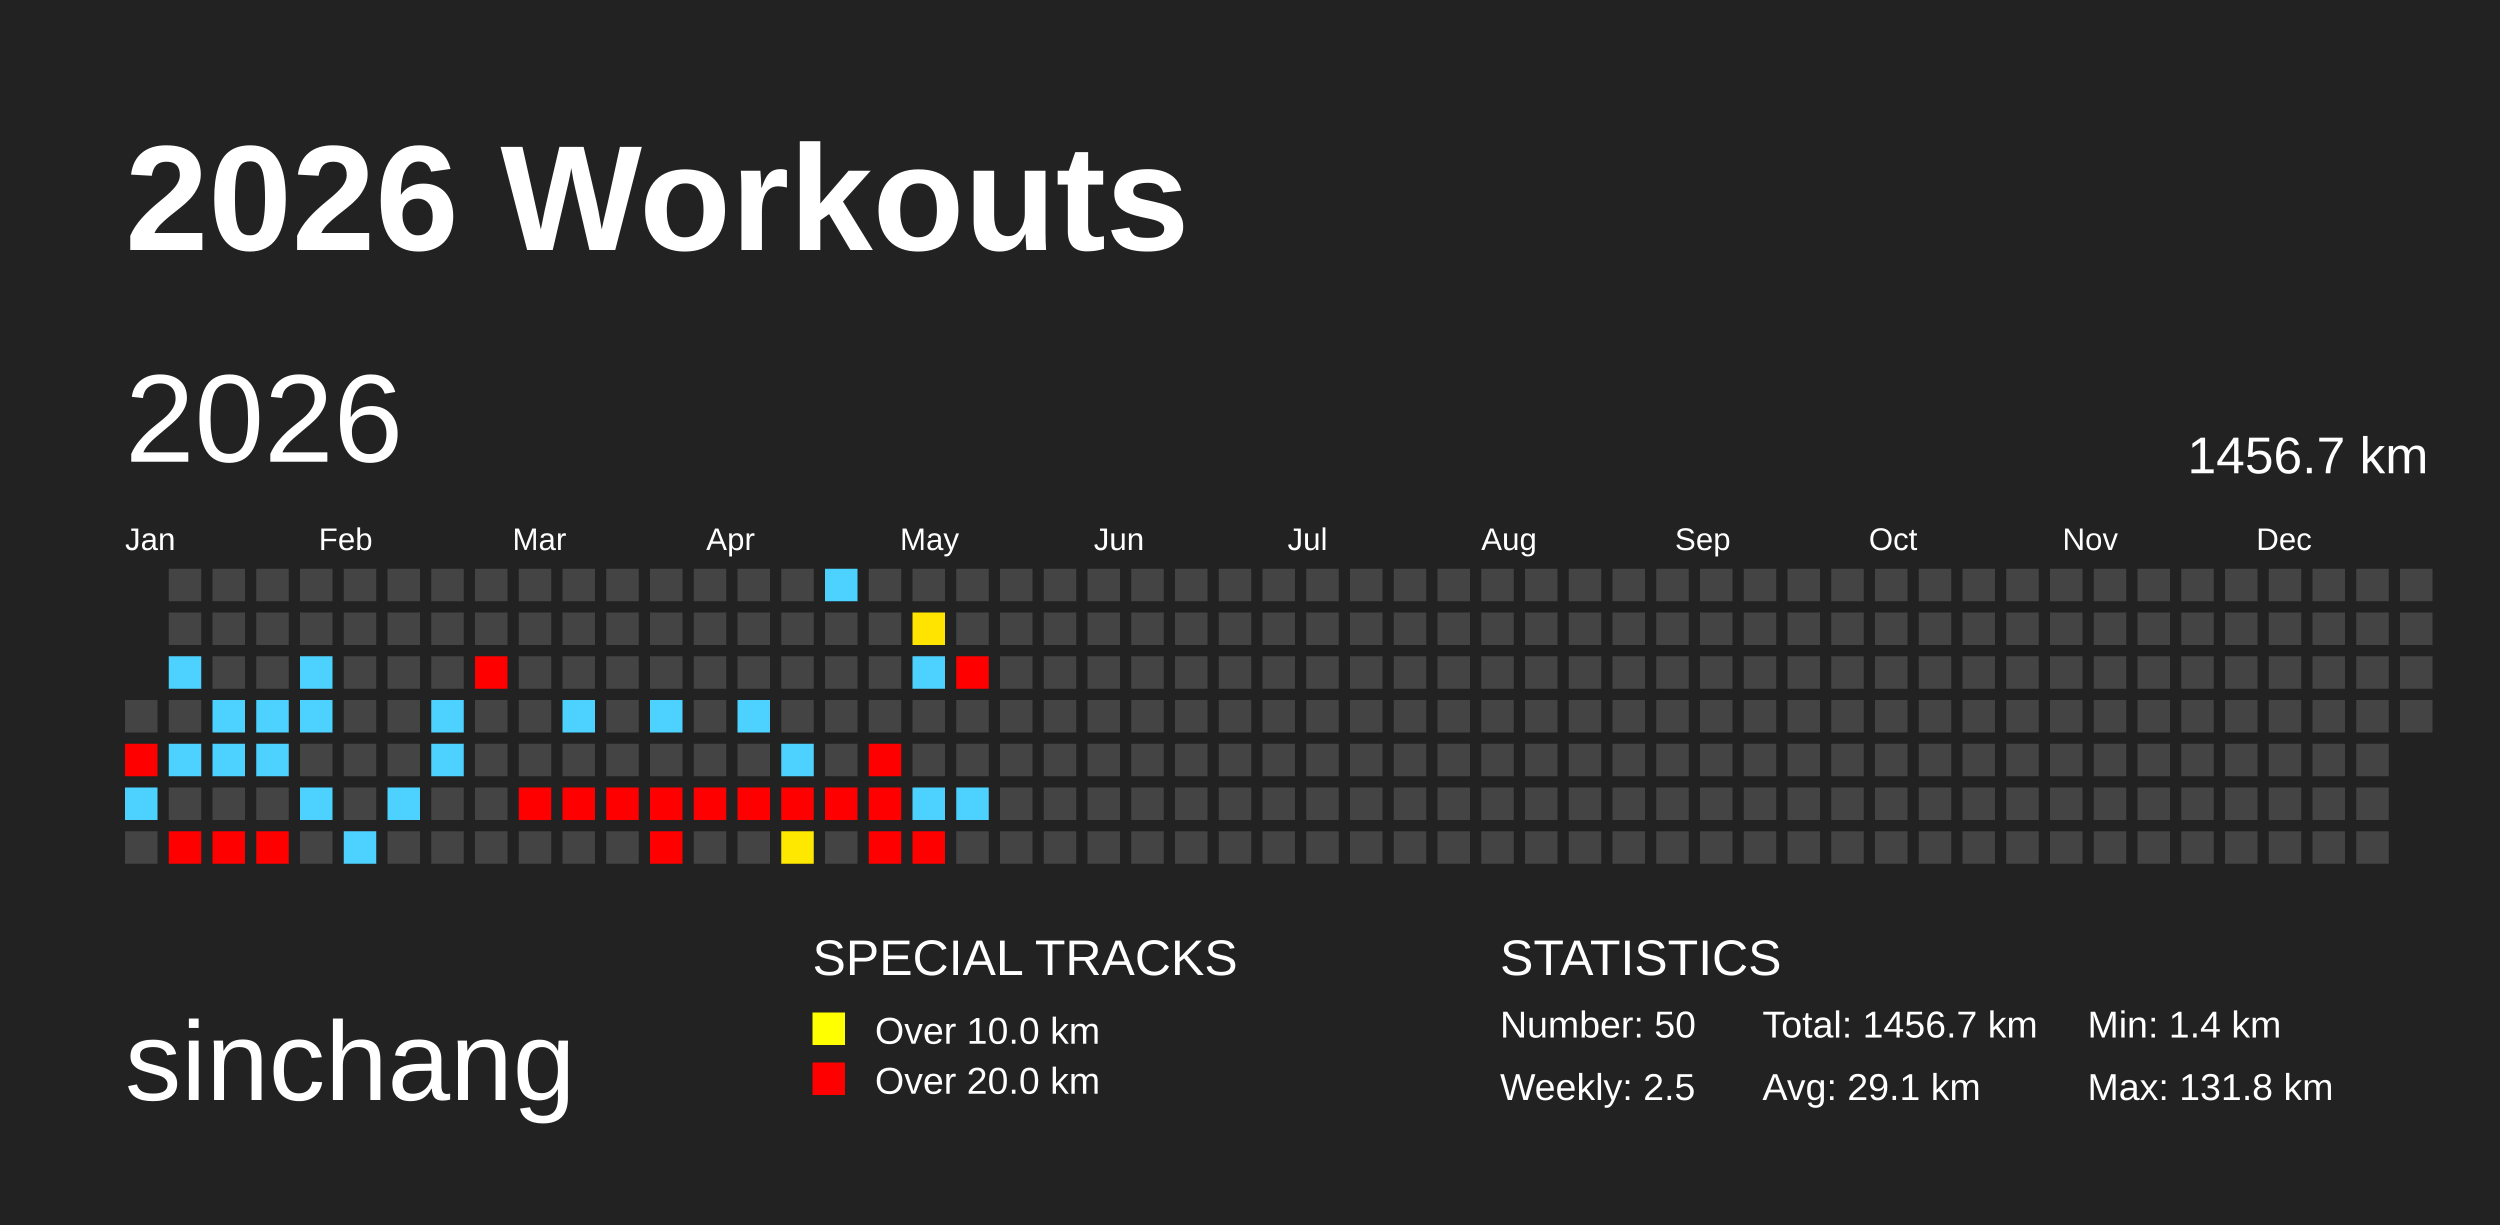
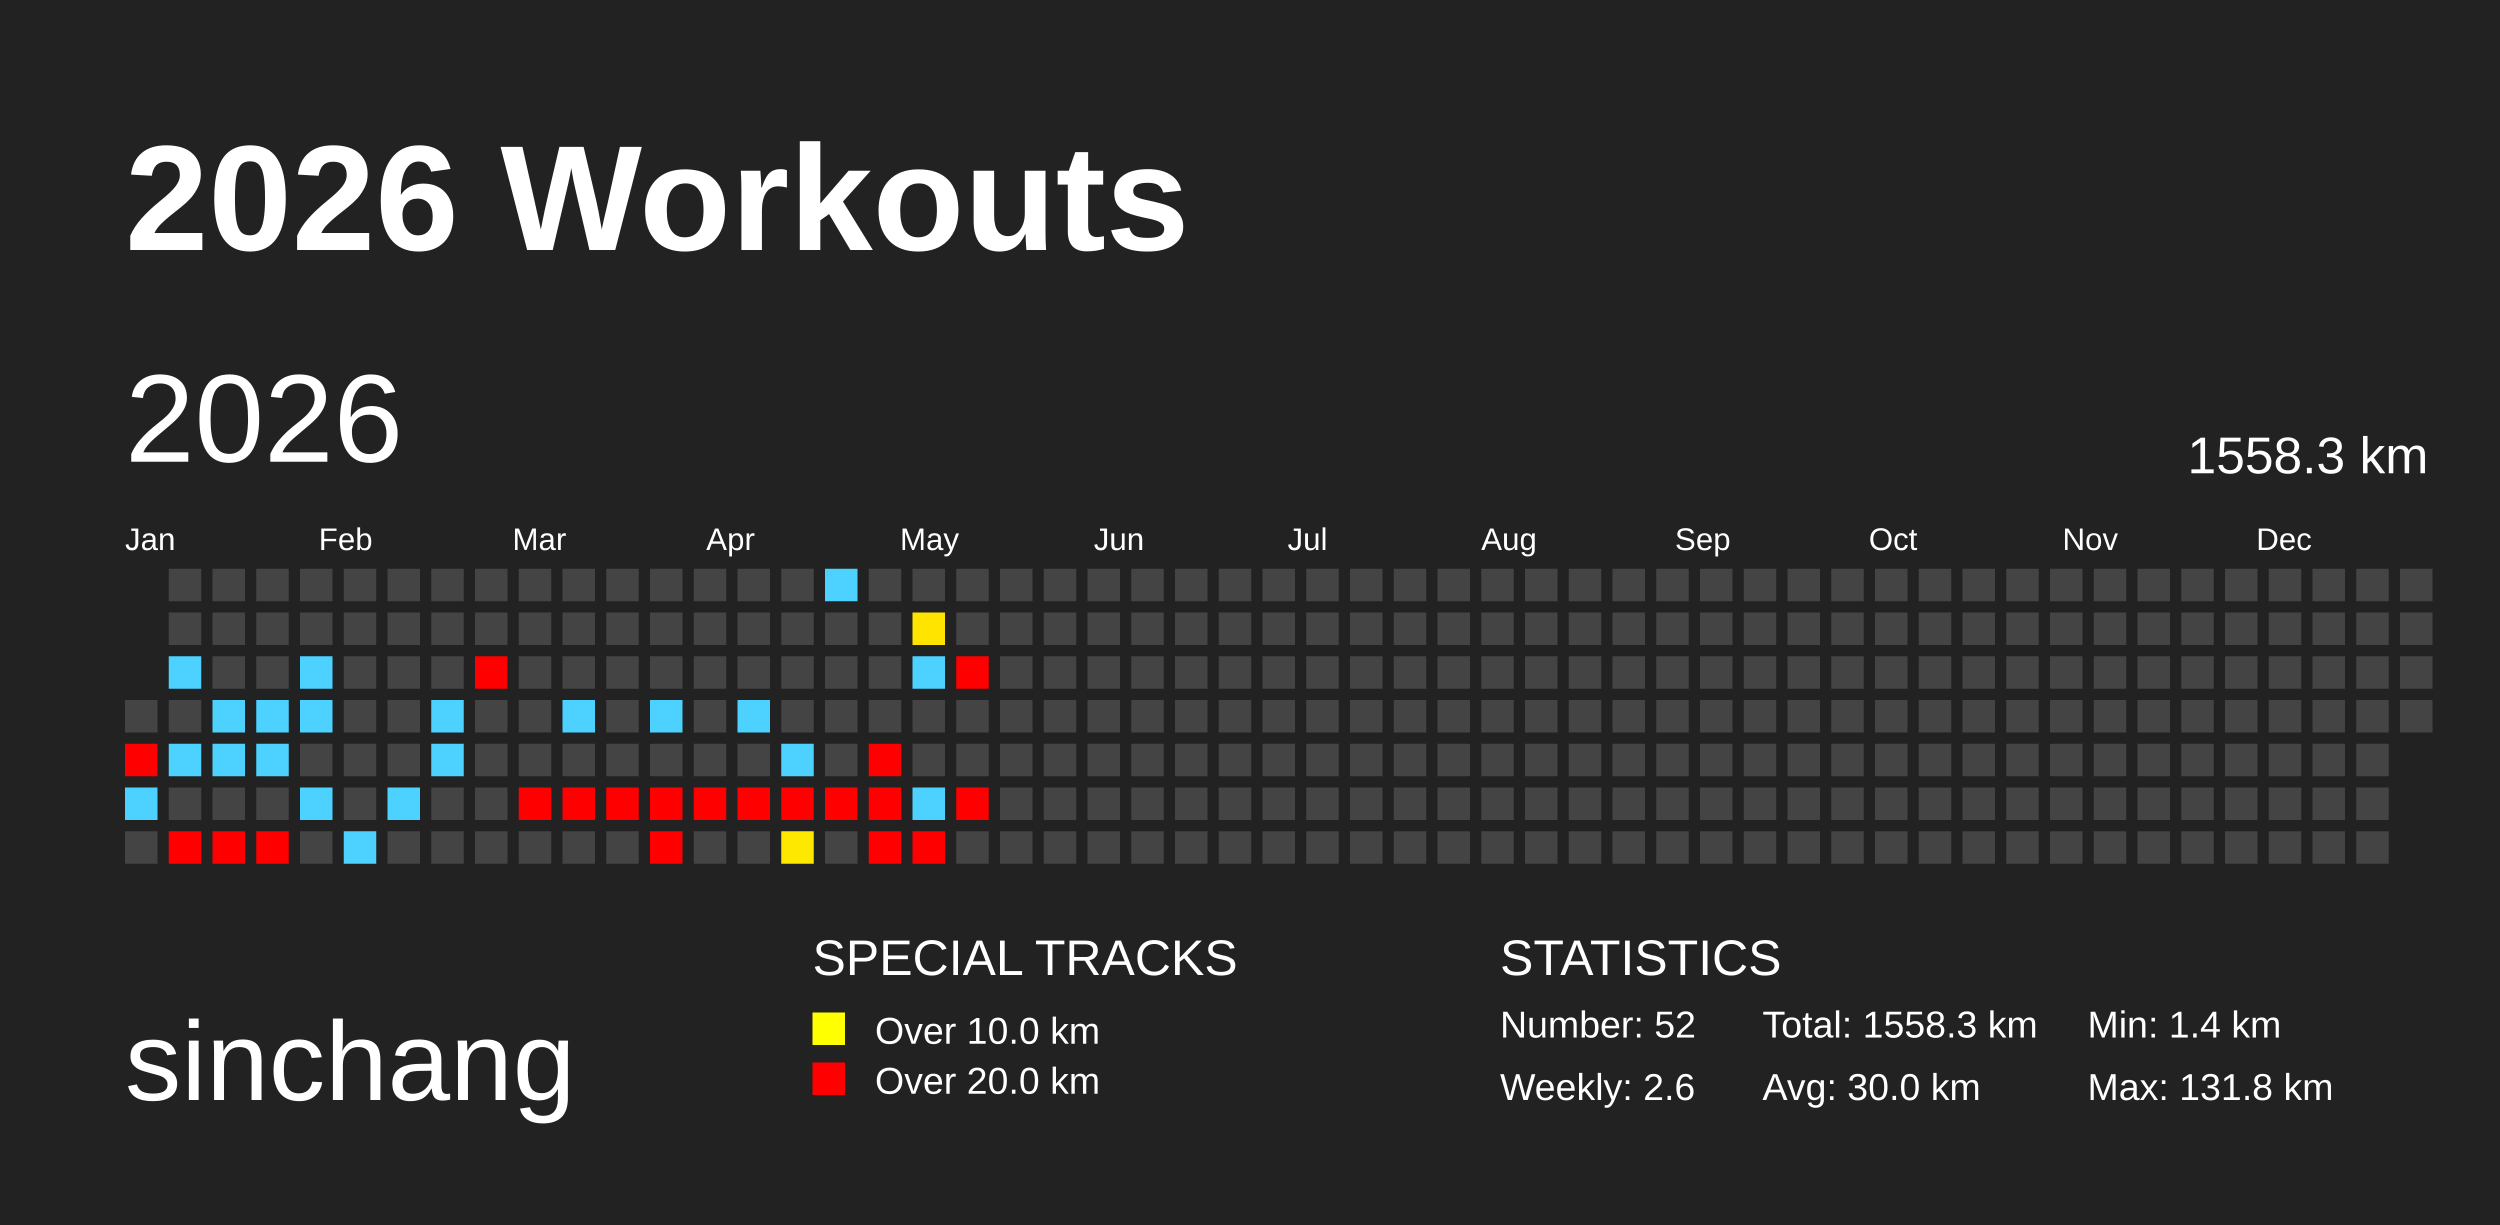
<svg xmlns="http://www.w3.org/2000/svg" baseProfile="full" height="98mm" version="1.1" viewBox="0,0,200,98" width="200mm">
  <defs>
    <pattern height="2" id="indoor-stripe" patternUnits="userSpaceOnUse" width="2">
      <line stroke="white" stroke-opacity="0.45" stroke-width="0.5" x1="0" x2="2" y1="2" y2="0" />
    </pattern>
  </defs>
  <rect fill="#222222" height="98" width="200" x="0" y="0" />
  <text fill="#FFFFFF" style="font-size:12px; font-family:Arial; font-weight:bold;" x="10" y="20">2026 Workouts</text>
  <text fill="#FFFFFF" style="font-size:9px; font-family:Arial" x="10" y="88">sinchang</text>
  <text fill="#FFFFFF" style="font-size:4px; font-family:Arial" x="65" y="78">SPECIAL TRACKS</text>
  <rect fill="yellow" height="2.6" width="2.6" x="65" y="81" />
  <text fill="#FFFFFF" style="font-size:3px; font-family:Arial" x="70" y="83.5">Over 10.0 km</text>
  <rect fill="red" height="2.6" width="2.6" x="65" y="85" />
  <text fill="#FFFFFF" style="font-size:3px; font-family:Arial" x="70" y="87.5">Over 20.0 km</text>
  <text fill="#FFFFFF" style="font-size:4px; font-family:Arial" x="120" y="78">STATISTICS</text>
-   <text fill="#FFFFFF" style="font-size:3px; font-family:Arial" x="120" y="83">Number: 50</text>
-   <text fill="#FFFFFF" style="font-size:3px; font-family:Arial" x="120" y="88">Weekly: 2.5</text>
-   <text fill="#FFFFFF" style="font-size:3px; font-family:Arial" x="141" y="83">Total: 1456.7 km</text>
-   <text fill="#FFFFFF" style="font-size:3px; font-family:Arial" x="141" y="88">Avg: 29.1 km</text>
+   <text fill="#FFFFFF" style="font-size:3px; font-family:Arial" x="120" y="83">Number: 52</text>
+   <text fill="#FFFFFF" style="font-size:3px; font-family:Arial" x="120" y="88">Weekly: 2.6</text>
+   <text fill="#FFFFFF" style="font-size:3px; font-family:Arial" x="141" y="83">Total: 1558.3 km</text>
+   <text fill="#FFFFFF" style="font-size:3px; font-family:Arial" x="141" y="88">Avg: 30.0 km</text>
  <text fill="#FFFFFF" style="font-size:3px; font-family:Arial" x="167" y="83">Min: 1.4 km</text>
  <text fill="#FFFFFF" style="font-size:3px; font-family:Arial" x="167" y="88">Max: 131.8 km</text>
  <text dominant-baseline="hanging" fill="#FFFFFF" style="font-size:10.0px; font-family:Arial;" x="10" y="30">2026</text>
-   <text dominant-baseline="hanging" fill="#FFFFFF" style="font-size:4.125px; font-family:Arial;" x="175" y="35">1456.7 km</text>
+   <text dominant-baseline="hanging" fill="#FFFFFF" style="font-size:4.125px; font-family:Arial;" x="175" y="35">1558.3 km</text>
  <text fill="#FFFFFF" style="font-size:2.5px; font-family:Arial" x="10.0" y="44">Jan</text>
  <text fill="#FFFFFF" style="font-size:2.5px; font-family:Arial" x="25.5" y="44">Feb</text>
  <text fill="#FFFFFF" style="font-size:2.5px; font-family:Arial" x="41.0" y="44">Mar</text>
  <text fill="#FFFFFF" style="font-size:2.5px; font-family:Arial" x="56.5" y="44">Apr</text>
  <text fill="#FFFFFF" style="font-size:2.5px; font-family:Arial" x="72.0" y="44">May</text>
  <text fill="#FFFFFF" style="font-size:2.5px; font-family:Arial" x="87.5" y="44">Jun</text>
  <text fill="#FFFFFF" style="font-size:2.5px; font-family:Arial" x="103.0" y="44">Jul</text>
  <text fill="#FFFFFF" style="font-size:2.5px; font-family:Arial" x="118.5" y="44">Aug</text>
  <text fill="#FFFFFF" style="font-size:2.5px; font-family:Arial" x="134.0" y="44">Sep</text>
  <text fill="#FFFFFF" style="font-size:2.5px; font-family:Arial" x="149.5" y="44">Oct</text>
  <text fill="#FFFFFF" style="font-size:2.5px; font-family:Arial" x="165.0" y="44">Nov</text>
  <text fill="#FFFFFF" style="font-size:2.5px; font-family:Arial" x="180.5" y="44">Dec</text>
  <rect fill="#444444" height="2.6" width="2.6" x="10.0" y="56.0" />
  <rect fill="red" height="2.6" width="2.6" x="10.0" y="59.5" />
  <rect fill="#4dd2ff" height="2.6" width="2.6" x="10.0" y="63.0" />
  <rect fill="#444444" height="2.6" width="2.6" x="10.0" y="66.5" />
  <rect fill="#444444" height="2.6" width="2.6" x="13.5" y="45.5" />
  <rect fill="#444444" height="2.6" width="2.6" x="13.5" y="49.0" />
  <rect fill="#4dd2ff" height="2.6" width="2.6" x="13.5" y="52.5" />
  <rect fill="#444444" height="2.6" width="2.6" x="13.5" y="56.0" />
  <rect fill="#4dd2ff" height="2.6" width="2.6" x="13.5" y="59.5" />
  <rect fill="#444444" height="2.6" width="2.6" x="13.5" y="63.0" />
  <rect fill="red" height="2.6" width="2.6" x="13.5" y="66.5" />
  <rect fill="#444444" height="2.6" width="2.6" x="17.0" y="45.5" />
  <rect fill="#444444" height="2.6" width="2.6" x="17.0" y="49.0" />
  <rect fill="#444444" height="2.6" width="2.6" x="17.0" y="52.5" />
  <rect fill="#4dd2ff" height="2.6" width="2.6" x="17.0" y="56.0" />
  <rect fill="#4dd2ff" height="2.6" width="2.6" x="17.0" y="59.5" />
  <rect fill="#444444" height="2.6" width="2.6" x="17.0" y="63.0" />
  <rect fill="red" height="2.6" width="2.6" x="17.0" y="66.5" />
  <rect fill="#444444" height="2.6" width="2.6" x="20.5" y="45.5" />
  <rect fill="#444444" height="2.6" width="2.6" x="20.5" y="49.0" />
  <rect fill="#444444" height="2.6" width="2.6" x="20.5" y="52.5" />
  <rect fill="#4dd2ff" height="2.6" width="2.6" x="20.5" y="56.0" />
  <rect fill="#4dd2ff" height="2.6" width="2.6" x="20.5" y="59.5" />
  <rect fill="#444444" height="2.6" width="2.6" x="20.5" y="63.0" />
  <rect fill="red" height="2.6" width="2.6" x="20.5" y="66.5" />
  <rect fill="#444444" height="2.6" width="2.6" x="24.0" y="45.5" />
  <rect fill="#444444" height="2.6" width="2.6" x="24.0" y="49.0" />
  <rect fill="#4dd2ff" height="2.6" width="2.6" x="24.0" y="52.5" />
  <rect fill="#4dd2ff" height="2.6" width="2.6" x="24.0" y="56.0" />
  <rect fill="#444444" height="2.6" width="2.6" x="24.0" y="59.5" />
  <rect fill="#4dd2ff" height="2.6" width="2.6" x="24.0" y="63.0" />
  <rect fill="#444444" height="2.6" width="2.6" x="24.0" y="66.5" />
  <rect fill="#444444" height="2.6" width="2.6" x="27.5" y="45.5" />
  <rect fill="#444444" height="2.6" width="2.6" x="27.5" y="49.0" />
  <rect fill="#444444" height="2.6" width="2.6" x="27.5" y="52.5" />
  <rect fill="#444444" height="2.6" width="2.6" x="27.5" y="56.0" />
  <rect fill="#444444" height="2.6" width="2.6" x="27.5" y="59.5" />
  <rect fill="#444444" height="2.6" width="2.6" x="27.5" y="63.0" />
  <rect fill="#4dd2ff" height="2.6" width="2.6" x="27.5" y="66.5" />
  <rect fill="#444444" height="2.6" width="2.6" x="31.0" y="45.5" />
  <rect fill="#444444" height="2.6" width="2.6" x="31.0" y="49.0" />
  <rect fill="#444444" height="2.6" width="2.6" x="31.0" y="52.5" />
  <rect fill="#444444" height="2.6" width="2.6" x="31.0" y="56.0" />
  <rect fill="#444444" height="2.6" width="2.6" x="31.0" y="59.5" />
  <rect fill="#4dd2ff" height="2.6" width="2.6" x="31.0" y="63.0" />
  <rect fill="#444444" height="2.6" width="2.6" x="31.0" y="66.5" />
  <rect fill="#444444" height="2.6" width="2.6" x="34.5" y="45.5" />
  <rect fill="#444444" height="2.6" width="2.6" x="34.5" y="49.0" />
  <rect fill="#444444" height="2.6" width="2.6" x="34.5" y="52.5" />
  <rect fill="#4dd2ff" height="2.6" width="2.6" x="34.5" y="56.0" />
  <rect fill="#4dd2ff" height="2.6" width="2.6" x="34.5" y="59.5" />
  <rect fill="#444444" height="2.6" width="2.6" x="34.5" y="63.0" />
  <rect fill="#444444" height="2.6" width="2.6" x="34.5" y="66.5" />
  <rect fill="#444444" height="2.6" width="2.6" x="38.0" y="45.5" />
  <rect fill="#444444" height="2.6" width="2.6" x="38.0" y="49.0" />
  <rect fill="red" height="2.6" width="2.6" x="38.0" y="52.5" />
  <rect fill="#444444" height="2.6" width="2.6" x="38.0" y="56.0" />
  <rect fill="#444444" height="2.6" width="2.6" x="38.0" y="59.5" />
  <rect fill="#444444" height="2.6" width="2.6" x="38.0" y="63.0" />
  <rect fill="#444444" height="2.6" width="2.6" x="38.0" y="66.5" />
  <rect fill="#444444" height="2.6" width="2.6" x="41.5" y="45.5" />
  <rect fill="#444444" height="2.6" width="2.6" x="41.5" y="49.0" />
  <rect fill="#444444" height="2.6" width="2.6" x="41.5" y="52.5" />
  <rect fill="#444444" height="2.6" width="2.6" x="41.5" y="56.0" />
  <rect fill="#444444" height="2.6" width="2.6" x="41.5" y="59.5" />
  <rect fill="red" height="2.6" width="2.6" x="41.5" y="63.0" />
  <rect fill="#444444" height="2.6" width="2.6" x="41.5" y="66.5" />
  <rect fill="#444444" height="2.6" width="2.6" x="45.0" y="45.5" />
  <rect fill="#444444" height="2.6" width="2.6" x="45.0" y="49.0" />
  <rect fill="#444444" height="2.6" width="2.6" x="45.0" y="52.5" />
  <rect fill="#4dd2ff" height="2.6" width="2.6" x="45.0" y="56.0" />
  <rect fill="#444444" height="2.6" width="2.6" x="45.0" y="59.5" />
  <rect fill="red" height="2.6" width="2.6" x="45.0" y="63.0" />
  <rect fill="#444444" height="2.6" width="2.6" x="45.0" y="66.5" />
  <rect fill="#444444" height="2.6" width="2.6" x="48.5" y="45.5" />
  <rect fill="#444444" height="2.6" width="2.6" x="48.5" y="49.0" />
  <rect fill="#444444" height="2.6" width="2.6" x="48.5" y="52.5" />
  <rect fill="#444444" height="2.6" width="2.6" x="48.5" y="56.0" />
  <rect fill="#444444" height="2.6" width="2.6" x="48.5" y="59.5" />
  <rect fill="red" height="2.6" width="2.6" x="48.5" y="63.0" />
  <rect fill="#444444" height="2.6" width="2.6" x="48.5" y="66.5" />
  <rect fill="#444444" height="2.6" width="2.6" x="52.0" y="45.5" />
  <rect fill="#444444" height="2.6" width="2.6" x="52.0" y="49.0" />
  <rect fill="#444444" height="2.6" width="2.6" x="52.0" y="52.5" />
  <rect fill="#4dd2ff" height="2.6" width="2.6" x="52.0" y="56.0" />
  <rect fill="#444444" height="2.6" width="2.6" x="52.0" y="59.5" />
  <rect fill="red" height="2.6" width="2.6" x="52.0" y="63.0" />
  <rect fill="red" height="2.6" width="2.6" x="52.0" y="66.5" />
  <rect fill="#444444" height="2.6" width="2.6" x="55.5" y="45.5" />
  <rect fill="#444444" height="2.6" width="2.6" x="55.5" y="49.0" />
  <rect fill="#444444" height="2.6" width="2.6" x="55.5" y="52.5" />
  <rect fill="#444444" height="2.6" width="2.6" x="55.5" y="56.0" />
  <rect fill="#444444" height="2.6" width="2.6" x="55.5" y="59.5" />
  <rect fill="red" height="2.6" width="2.6" x="55.5" y="63.0" />
  <rect fill="#444444" height="2.6" width="2.6" x="55.5" y="66.5" />
  <rect fill="#444444" height="2.6" width="2.6" x="59.0" y="45.5" />
  <rect fill="#444444" height="2.6" width="2.6" x="59.0" y="49.0" />
  <rect fill="#444444" height="2.6" width="2.6" x="59.0" y="52.5" />
  <rect fill="#4dd2ff" height="2.6" width="2.6" x="59.0" y="56.0" />
  <rect fill="#444444" height="2.6" width="2.6" x="59.0" y="59.5" />
  <rect fill="red" height="2.6" width="2.6" x="59.0" y="63.0" />
  <rect fill="#444444" height="2.6" width="2.6" x="59.0" y="66.5" />
  <rect fill="#444444" height="2.6" width="2.6" x="62.5" y="45.5" />
  <rect fill="#444444" height="2.6" width="2.6" x="62.5" y="49.0" />
  <rect fill="#444444" height="2.6" width="2.6" x="62.5" y="52.5" />
  <rect fill="#444444" height="2.6" width="2.6" x="62.5" y="56.0" />
  <rect fill="#4dd2ff" height="2.6" width="2.6" x="62.5" y="59.5" />
  <rect fill="red" height="2.6" width="2.6" x="62.5" y="63.0" />
  <rect fill="#ffe800" height="2.6" width="2.6" x="62.5" y="66.5" />
  <rect fill="#4dd2ff" height="2.6" width="2.6" x="66.0" y="45.5" />
  <rect fill="#444444" height="2.6" width="2.6" x="66.0" y="49.0" />
  <rect fill="#444444" height="2.6" width="2.6" x="66.0" y="52.5" />
  <rect fill="#444444" height="2.6" width="2.6" x="66.0" y="56.0" />
  <rect fill="#444444" height="2.6" width="2.6" x="66.0" y="59.5" />
  <rect fill="red" height="2.6" width="2.6" x="66.0" y="63.0" />
  <rect fill="#444444" height="2.6" width="2.6" x="66.0" y="66.5" />
  <rect fill="#444444" height="2.6" width="2.6" x="69.5" y="45.5" />
  <rect fill="#444444" height="2.6" width="2.6" x="69.5" y="49.0" />
  <rect fill="#444444" height="2.6" width="2.6" x="69.5" y="52.5" />
  <rect fill="#444444" height="2.6" width="2.6" x="69.5" y="56.0" />
  <rect fill="red" height="2.6" width="2.6" x="69.5" y="59.5" />
  <rect fill="red" height="2.6" width="2.6" x="69.5" y="63.0" />
  <rect fill="red" height="2.6" width="2.6" x="69.5" y="66.5" />
  <rect fill="#444444" height="2.6" width="2.6" x="73.0" y="45.5" />
  <rect fill="#ffe400" height="2.6" width="2.6" x="73.0" y="49.0" />
  <rect fill="#4dd2ff" height="2.6" width="2.6" x="73.0" y="52.5" />
  <rect fill="#444444" height="2.6" width="2.6" x="73.0" y="56.0" />
  <rect fill="#444444" height="2.6" width="2.6" x="73.0" y="59.5" />
  <rect fill="#4dd2ff" height="2.6" width="2.6" x="73.0" y="63.0" />
  <rect fill="red" height="2.6" width="2.6" x="73.0" y="66.5" />
  <rect fill="#444444" height="2.6" width="2.6" x="76.5" y="45.5" />
  <rect fill="#444444" height="2.6" width="2.6" x="76.5" y="49.0" />
  <rect fill="red" height="2.6" width="2.6" x="76.5" y="52.5" />
  <rect fill="#444444" height="2.6" width="2.6" x="76.5" y="56.0" />
  <rect fill="#444444" height="2.6" width="2.6" x="76.5" y="59.5" />
-   <rect fill="#4dd2ff" height="2.6" width="2.6" x="76.5" y="63.0" />
+   <rect fill="red" height="2.6" width="2.6" x="76.5" y="63.0" />
  <rect fill="#444444" height="2.6" width="2.6" x="76.5" y="66.5" />
  <rect fill="#444444" height="2.6" width="2.6" x="80.0" y="45.5" />
  <rect fill="#444444" height="2.6" width="2.6" x="80.0" y="49.0" />
  <rect fill="#444444" height="2.6" width="2.6" x="80.0" y="52.5" />
  <rect fill="#444444" height="2.6" width="2.6" x="80.0" y="56.0" />
  <rect fill="#444444" height="2.6" width="2.6" x="80.0" y="59.5" />
  <rect fill="#444444" height="2.6" width="2.6" x="80.0" y="63.0" />
  <rect fill="#444444" height="2.6" width="2.6" x="80.0" y="66.5" />
  <rect fill="#444444" height="2.6" width="2.6" x="83.5" y="45.5" />
  <rect fill="#444444" height="2.6" width="2.6" x="83.5" y="49.0" />
  <rect fill="#444444" height="2.6" width="2.6" x="83.5" y="52.5" />
  <rect fill="#444444" height="2.6" width="2.6" x="83.5" y="56.0" />
  <rect fill="#444444" height="2.6" width="2.6" x="83.5" y="59.5" />
  <rect fill="#444444" height="2.6" width="2.6" x="83.5" y="63.0" />
  <rect fill="#444444" height="2.6" width="2.6" x="83.5" y="66.5" />
  <rect fill="#444444" height="2.6" width="2.6" x="87.0" y="45.5" />
  <rect fill="#444444" height="2.6" width="2.6" x="87.0" y="49.0" />
  <rect fill="#444444" height="2.6" width="2.6" x="87.0" y="52.5" />
  <rect fill="#444444" height="2.6" width="2.6" x="87.0" y="56.0" />
  <rect fill="#444444" height="2.6" width="2.6" x="87.0" y="59.5" />
  <rect fill="#444444" height="2.6" width="2.6" x="87.0" y="63.0" />
  <rect fill="#444444" height="2.6" width="2.6" x="87.0" y="66.5" />
  <rect fill="#444444" height="2.6" width="2.6" x="90.5" y="45.5" />
  <rect fill="#444444" height="2.6" width="2.6" x="90.5" y="49.0" />
  <rect fill="#444444" height="2.6" width="2.6" x="90.5" y="52.5" />
  <rect fill="#444444" height="2.6" width="2.6" x="90.5" y="56.0" />
  <rect fill="#444444" height="2.6" width="2.6" x="90.5" y="59.5" />
  <rect fill="#444444" height="2.6" width="2.6" x="90.5" y="63.0" />
  <rect fill="#444444" height="2.6" width="2.6" x="90.5" y="66.5" />
  <rect fill="#444444" height="2.6" width="2.6" x="94.0" y="45.5" />
  <rect fill="#444444" height="2.6" width="2.6" x="94.0" y="49.0" />
  <rect fill="#444444" height="2.6" width="2.6" x="94.0" y="52.5" />
  <rect fill="#444444" height="2.6" width="2.6" x="94.0" y="56.0" />
  <rect fill="#444444" height="2.6" width="2.6" x="94.0" y="59.5" />
  <rect fill="#444444" height="2.6" width="2.6" x="94.0" y="63.0" />
  <rect fill="#444444" height="2.6" width="2.6" x="94.0" y="66.5" />
  <rect fill="#444444" height="2.6" width="2.6" x="97.5" y="45.5" />
  <rect fill="#444444" height="2.6" width="2.6" x="97.5" y="49.0" />
  <rect fill="#444444" height="2.6" width="2.6" x="97.5" y="52.5" />
  <rect fill="#444444" height="2.6" width="2.6" x="97.5" y="56.0" />
  <rect fill="#444444" height="2.6" width="2.6" x="97.5" y="59.5" />
  <rect fill="#444444" height="2.6" width="2.6" x="97.5" y="63.0" />
  <rect fill="#444444" height="2.6" width="2.6" x="97.5" y="66.5" />
  <rect fill="#444444" height="2.6" width="2.6" x="101.0" y="45.5" />
  <rect fill="#444444" height="2.6" width="2.6" x="101.0" y="49.0" />
  <rect fill="#444444" height="2.6" width="2.6" x="101.0" y="52.5" />
  <rect fill="#444444" height="2.6" width="2.6" x="101.0" y="56.0" />
  <rect fill="#444444" height="2.6" width="2.6" x="101.0" y="59.5" />
  <rect fill="#444444" height="2.6" width="2.6" x="101.0" y="63.0" />
  <rect fill="#444444" height="2.6" width="2.6" x="101.0" y="66.5" />
  <rect fill="#444444" height="2.6" width="2.6" x="104.5" y="45.5" />
  <rect fill="#444444" height="2.6" width="2.6" x="104.5" y="49.0" />
  <rect fill="#444444" height="2.6" width="2.6" x="104.5" y="52.5" />
  <rect fill="#444444" height="2.6" width="2.6" x="104.5" y="56.0" />
  <rect fill="#444444" height="2.6" width="2.6" x="104.5" y="59.5" />
  <rect fill="#444444" height="2.6" width="2.6" x="104.5" y="63.0" />
  <rect fill="#444444" height="2.6" width="2.6" x="104.5" y="66.5" />
  <rect fill="#444444" height="2.6" width="2.6" x="108.0" y="45.5" />
  <rect fill="#444444" height="2.6" width="2.6" x="108.0" y="49.0" />
  <rect fill="#444444" height="2.6" width="2.6" x="108.0" y="52.5" />
  <rect fill="#444444" height="2.6" width="2.6" x="108.0" y="56.0" />
  <rect fill="#444444" height="2.6" width="2.6" x="108.0" y="59.5" />
  <rect fill="#444444" height="2.6" width="2.6" x="108.0" y="63.0" />
  <rect fill="#444444" height="2.6" width="2.6" x="108.0" y="66.5" />
  <rect fill="#444444" height="2.6" width="2.6" x="111.5" y="45.5" />
  <rect fill="#444444" height="2.6" width="2.6" x="111.5" y="49.0" />
  <rect fill="#444444" height="2.6" width="2.6" x="111.5" y="52.5" />
  <rect fill="#444444" height="2.6" width="2.6" x="111.5" y="56.0" />
  <rect fill="#444444" height="2.6" width="2.6" x="111.5" y="59.5" />
  <rect fill="#444444" height="2.6" width="2.6" x="111.5" y="63.0" />
  <rect fill="#444444" height="2.6" width="2.6" x="111.5" y="66.5" />
  <rect fill="#444444" height="2.6" width="2.6" x="115.0" y="45.5" />
  <rect fill="#444444" height="2.6" width="2.6" x="115.0" y="49.0" />
  <rect fill="#444444" height="2.6" width="2.6" x="115.0" y="52.5" />
  <rect fill="#444444" height="2.6" width="2.6" x="115.0" y="56.0" />
  <rect fill="#444444" height="2.6" width="2.6" x="115.0" y="59.5" />
  <rect fill="#444444" height="2.6" width="2.6" x="115.0" y="63.0" />
  <rect fill="#444444" height="2.6" width="2.6" x="115.0" y="66.5" />
  <rect fill="#444444" height="2.6" width="2.6" x="118.5" y="45.5" />
  <rect fill="#444444" height="2.6" width="2.6" x="118.5" y="49.0" />
  <rect fill="#444444" height="2.6" width="2.6" x="118.5" y="52.5" />
  <rect fill="#444444" height="2.6" width="2.6" x="118.5" y="56.0" />
  <rect fill="#444444" height="2.6" width="2.6" x="118.5" y="59.5" />
  <rect fill="#444444" height="2.6" width="2.6" x="118.5" y="63.0" />
  <rect fill="#444444" height="2.6" width="2.6" x="118.5" y="66.5" />
  <rect fill="#444444" height="2.6" width="2.6" x="122.0" y="45.5" />
  <rect fill="#444444" height="2.6" width="2.6" x="122.0" y="49.0" />
  <rect fill="#444444" height="2.6" width="2.6" x="122.0" y="52.5" />
  <rect fill="#444444" height="2.6" width="2.6" x="122.0" y="56.0" />
  <rect fill="#444444" height="2.6" width="2.6" x="122.0" y="59.5" />
  <rect fill="#444444" height="2.6" width="2.6" x="122.0" y="63.0" />
  <rect fill="#444444" height="2.6" width="2.6" x="122.0" y="66.5" />
  <rect fill="#444444" height="2.6" width="2.6" x="125.5" y="45.5" />
  <rect fill="#444444" height="2.6" width="2.6" x="125.5" y="49.0" />
  <rect fill="#444444" height="2.6" width="2.6" x="125.5" y="52.5" />
  <rect fill="#444444" height="2.6" width="2.6" x="125.5" y="56.0" />
  <rect fill="#444444" height="2.6" width="2.6" x="125.5" y="59.5" />
  <rect fill="#444444" height="2.6" width="2.6" x="125.5" y="63.0" />
  <rect fill="#444444" height="2.6" width="2.6" x="125.5" y="66.5" />
  <rect fill="#444444" height="2.6" width="2.6" x="129.0" y="45.5" />
  <rect fill="#444444" height="2.6" width="2.6" x="129.0" y="49.0" />
  <rect fill="#444444" height="2.6" width="2.6" x="129.0" y="52.5" />
  <rect fill="#444444" height="2.6" width="2.6" x="129.0" y="56.0" />
  <rect fill="#444444" height="2.6" width="2.6" x="129.0" y="59.5" />
  <rect fill="#444444" height="2.6" width="2.6" x="129.0" y="63.0" />
  <rect fill="#444444" height="2.6" width="2.6" x="129.0" y="66.5" />
  <rect fill="#444444" height="2.6" width="2.6" x="132.5" y="45.5" />
  <rect fill="#444444" height="2.6" width="2.6" x="132.5" y="49.0" />
  <rect fill="#444444" height="2.6" width="2.6" x="132.5" y="52.5" />
  <rect fill="#444444" height="2.6" width="2.6" x="132.5" y="56.0" />
  <rect fill="#444444" height="2.6" width="2.6" x="132.5" y="59.5" />
  <rect fill="#444444" height="2.6" width="2.6" x="132.5" y="63.0" />
  <rect fill="#444444" height="2.6" width="2.6" x="132.5" y="66.5" />
  <rect fill="#444444" height="2.6" width="2.6" x="136.0" y="45.5" />
  <rect fill="#444444" height="2.6" width="2.6" x="136.0" y="49.0" />
  <rect fill="#444444" height="2.6" width="2.6" x="136.0" y="52.5" />
  <rect fill="#444444" height="2.6" width="2.6" x="136.0" y="56.0" />
  <rect fill="#444444" height="2.6" width="2.6" x="136.0" y="59.5" />
  <rect fill="#444444" height="2.6" width="2.6" x="136.0" y="63.0" />
  <rect fill="#444444" height="2.6" width="2.6" x="136.0" y="66.5" />
  <rect fill="#444444" height="2.6" width="2.6" x="139.5" y="45.5" />
  <rect fill="#444444" height="2.6" width="2.6" x="139.5" y="49.0" />
  <rect fill="#444444" height="2.6" width="2.6" x="139.5" y="52.5" />
  <rect fill="#444444" height="2.6" width="2.6" x="139.5" y="56.0" />
  <rect fill="#444444" height="2.6" width="2.6" x="139.5" y="59.5" />
  <rect fill="#444444" height="2.6" width="2.6" x="139.5" y="63.0" />
  <rect fill="#444444" height="2.6" width="2.6" x="139.5" y="66.5" />
  <rect fill="#444444" height="2.6" width="2.6" x="143.0" y="45.5" />
  <rect fill="#444444" height="2.6" width="2.6" x="143.0" y="49.0" />
  <rect fill="#444444" height="2.6" width="2.6" x="143.0" y="52.5" />
  <rect fill="#444444" height="2.6" width="2.6" x="143.0" y="56.0" />
  <rect fill="#444444" height="2.6" width="2.6" x="143.0" y="59.5" />
  <rect fill="#444444" height="2.6" width="2.6" x="143.0" y="63.0" />
  <rect fill="#444444" height="2.6" width="2.6" x="143.0" y="66.5" />
  <rect fill="#444444" height="2.6" width="2.6" x="146.5" y="45.5" />
  <rect fill="#444444" height="2.6" width="2.6" x="146.5" y="49.0" />
  <rect fill="#444444" height="2.6" width="2.6" x="146.5" y="52.5" />
  <rect fill="#444444" height="2.6" width="2.6" x="146.5" y="56.0" />
  <rect fill="#444444" height="2.6" width="2.6" x="146.5" y="59.5" />
  <rect fill="#444444" height="2.6" width="2.6" x="146.5" y="63.0" />
  <rect fill="#444444" height="2.6" width="2.6" x="146.5" y="66.5" />
  <rect fill="#444444" height="2.6" width="2.6" x="150.0" y="45.5" />
  <rect fill="#444444" height="2.6" width="2.6" x="150.0" y="49.0" />
  <rect fill="#444444" height="2.6" width="2.6" x="150.0" y="52.5" />
  <rect fill="#444444" height="2.6" width="2.6" x="150.0" y="56.0" />
  <rect fill="#444444" height="2.6" width="2.6" x="150.0" y="59.5" />
  <rect fill="#444444" height="2.6" width="2.6" x="150.0" y="63.0" />
  <rect fill="#444444" height="2.6" width="2.6" x="150.0" y="66.5" />
  <rect fill="#444444" height="2.6" width="2.6" x="153.5" y="45.5" />
  <rect fill="#444444" height="2.6" width="2.6" x="153.5" y="49.0" />
  <rect fill="#444444" height="2.6" width="2.6" x="153.5" y="52.5" />
  <rect fill="#444444" height="2.6" width="2.6" x="153.5" y="56.0" />
  <rect fill="#444444" height="2.6" width="2.6" x="153.5" y="59.5" />
  <rect fill="#444444" height="2.6" width="2.6" x="153.5" y="63.0" />
  <rect fill="#444444" height="2.6" width="2.6" x="153.5" y="66.5" />
  <rect fill="#444444" height="2.6" width="2.6" x="157.0" y="45.5" />
  <rect fill="#444444" height="2.6" width="2.6" x="157.0" y="49.0" />
  <rect fill="#444444" height="2.6" width="2.6" x="157.0" y="52.5" />
  <rect fill="#444444" height="2.6" width="2.6" x="157.0" y="56.0" />
  <rect fill="#444444" height="2.6" width="2.6" x="157.0" y="59.5" />
  <rect fill="#444444" height="2.6" width="2.6" x="157.0" y="63.0" />
  <rect fill="#444444" height="2.6" width="2.6" x="157.0" y="66.5" />
  <rect fill="#444444" height="2.6" width="2.6" x="160.5" y="45.5" />
  <rect fill="#444444" height="2.6" width="2.6" x="160.5" y="49.0" />
  <rect fill="#444444" height="2.6" width="2.6" x="160.5" y="52.5" />
  <rect fill="#444444" height="2.6" width="2.6" x="160.5" y="56.0" />
  <rect fill="#444444" height="2.6" width="2.6" x="160.5" y="59.5" />
  <rect fill="#444444" height="2.6" width="2.6" x="160.5" y="63.0" />
  <rect fill="#444444" height="2.6" width="2.6" x="160.5" y="66.5" />
  <rect fill="#444444" height="2.6" width="2.6" x="164.0" y="45.5" />
  <rect fill="#444444" height="2.6" width="2.6" x="164.0" y="49.0" />
  <rect fill="#444444" height="2.6" width="2.6" x="164.0" y="52.5" />
  <rect fill="#444444" height="2.6" width="2.6" x="164.0" y="56.0" />
  <rect fill="#444444" height="2.6" width="2.6" x="164.0" y="59.5" />
  <rect fill="#444444" height="2.6" width="2.6" x="164.0" y="63.0" />
  <rect fill="#444444" height="2.6" width="2.6" x="164.0" y="66.5" />
  <rect fill="#444444" height="2.6" width="2.6" x="167.5" y="45.5" />
  <rect fill="#444444" height="2.6" width="2.6" x="167.5" y="49.0" />
  <rect fill="#444444" height="2.6" width="2.6" x="167.5" y="52.5" />
  <rect fill="#444444" height="2.6" width="2.6" x="167.5" y="56.0" />
  <rect fill="#444444" height="2.6" width="2.6" x="167.5" y="59.5" />
  <rect fill="#444444" height="2.6" width="2.6" x="167.5" y="63.0" />
  <rect fill="#444444" height="2.6" width="2.6" x="167.5" y="66.5" />
  <rect fill="#444444" height="2.6" width="2.6" x="171.0" y="45.5" />
  <rect fill="#444444" height="2.6" width="2.6" x="171.0" y="49.0" />
  <rect fill="#444444" height="2.6" width="2.6" x="171.0" y="52.5" />
  <rect fill="#444444" height="2.6" width="2.6" x="171.0" y="56.0" />
  <rect fill="#444444" height="2.6" width="2.6" x="171.0" y="59.5" />
  <rect fill="#444444" height="2.6" width="2.6" x="171.0" y="63.0" />
  <rect fill="#444444" height="2.6" width="2.6" x="171.0" y="66.5" />
  <rect fill="#444444" height="2.6" width="2.6" x="174.5" y="45.5" />
  <rect fill="#444444" height="2.6" width="2.6" x="174.5" y="49.0" />
  <rect fill="#444444" height="2.6" width="2.6" x="174.5" y="52.5" />
  <rect fill="#444444" height="2.6" width="2.6" x="174.5" y="56.0" />
  <rect fill="#444444" height="2.6" width="2.6" x="174.5" y="59.5" />
  <rect fill="#444444" height="2.6" width="2.6" x="174.5" y="63.0" />
  <rect fill="#444444" height="2.6" width="2.6" x="174.5" y="66.5" />
  <rect fill="#444444" height="2.6" width="2.6" x="178.0" y="45.5" />
  <rect fill="#444444" height="2.6" width="2.6" x="178.0" y="49.0" />
  <rect fill="#444444" height="2.6" width="2.6" x="178.0" y="52.5" />
  <rect fill="#444444" height="2.6" width="2.6" x="178.0" y="56.0" />
  <rect fill="#444444" height="2.6" width="2.6" x="178.0" y="59.5" />
  <rect fill="#444444" height="2.6" width="2.6" x="178.0" y="63.0" />
  <rect fill="#444444" height="2.6" width="2.6" x="178.0" y="66.5" />
  <rect fill="#444444" height="2.6" width="2.6" x="181.5" y="45.5" />
  <rect fill="#444444" height="2.6" width="2.6" x="181.5" y="49.0" />
  <rect fill="#444444" height="2.6" width="2.6" x="181.5" y="52.5" />
  <rect fill="#444444" height="2.6" width="2.6" x="181.5" y="56.0" />
  <rect fill="#444444" height="2.6" width="2.6" x="181.5" y="59.5" />
  <rect fill="#444444" height="2.6" width="2.6" x="181.5" y="63.0" />
  <rect fill="#444444" height="2.6" width="2.6" x="181.5" y="66.5" />
  <rect fill="#444444" height="2.6" width="2.6" x="185.0" y="45.5" />
  <rect fill="#444444" height="2.6" width="2.6" x="185.0" y="49.0" />
  <rect fill="#444444" height="2.6" width="2.6" x="185.0" y="52.5" />
  <rect fill="#444444" height="2.6" width="2.6" x="185.0" y="56.0" />
  <rect fill="#444444" height="2.6" width="2.6" x="185.0" y="59.5" />
  <rect fill="#444444" height="2.6" width="2.6" x="185.0" y="63.0" />
  <rect fill="#444444" height="2.6" width="2.6" x="185.0" y="66.5" />
  <rect fill="#444444" height="2.6" width="2.6" x="188.5" y="45.5" />
  <rect fill="#444444" height="2.6" width="2.6" x="188.5" y="49.0" />
  <rect fill="#444444" height="2.6" width="2.6" x="188.5" y="52.5" />
  <rect fill="#444444" height="2.6" width="2.6" x="188.5" y="56.0" />
  <rect fill="#444444" height="2.6" width="2.6" x="188.5" y="59.5" />
  <rect fill="#444444" height="2.6" width="2.6" x="188.5" y="63.0" />
  <rect fill="#444444" height="2.6" width="2.6" x="188.5" y="66.5" />
  <rect fill="#444444" height="2.6" width="2.6" x="192.0" y="45.5" />
  <rect fill="#444444" height="2.6" width="2.6" x="192.0" y="49.0" />
  <rect fill="#444444" height="2.6" width="2.6" x="192.0" y="52.5" />
  <rect fill="#444444" height="2.6" width="2.6" x="192.0" y="56.0" />
</svg>
